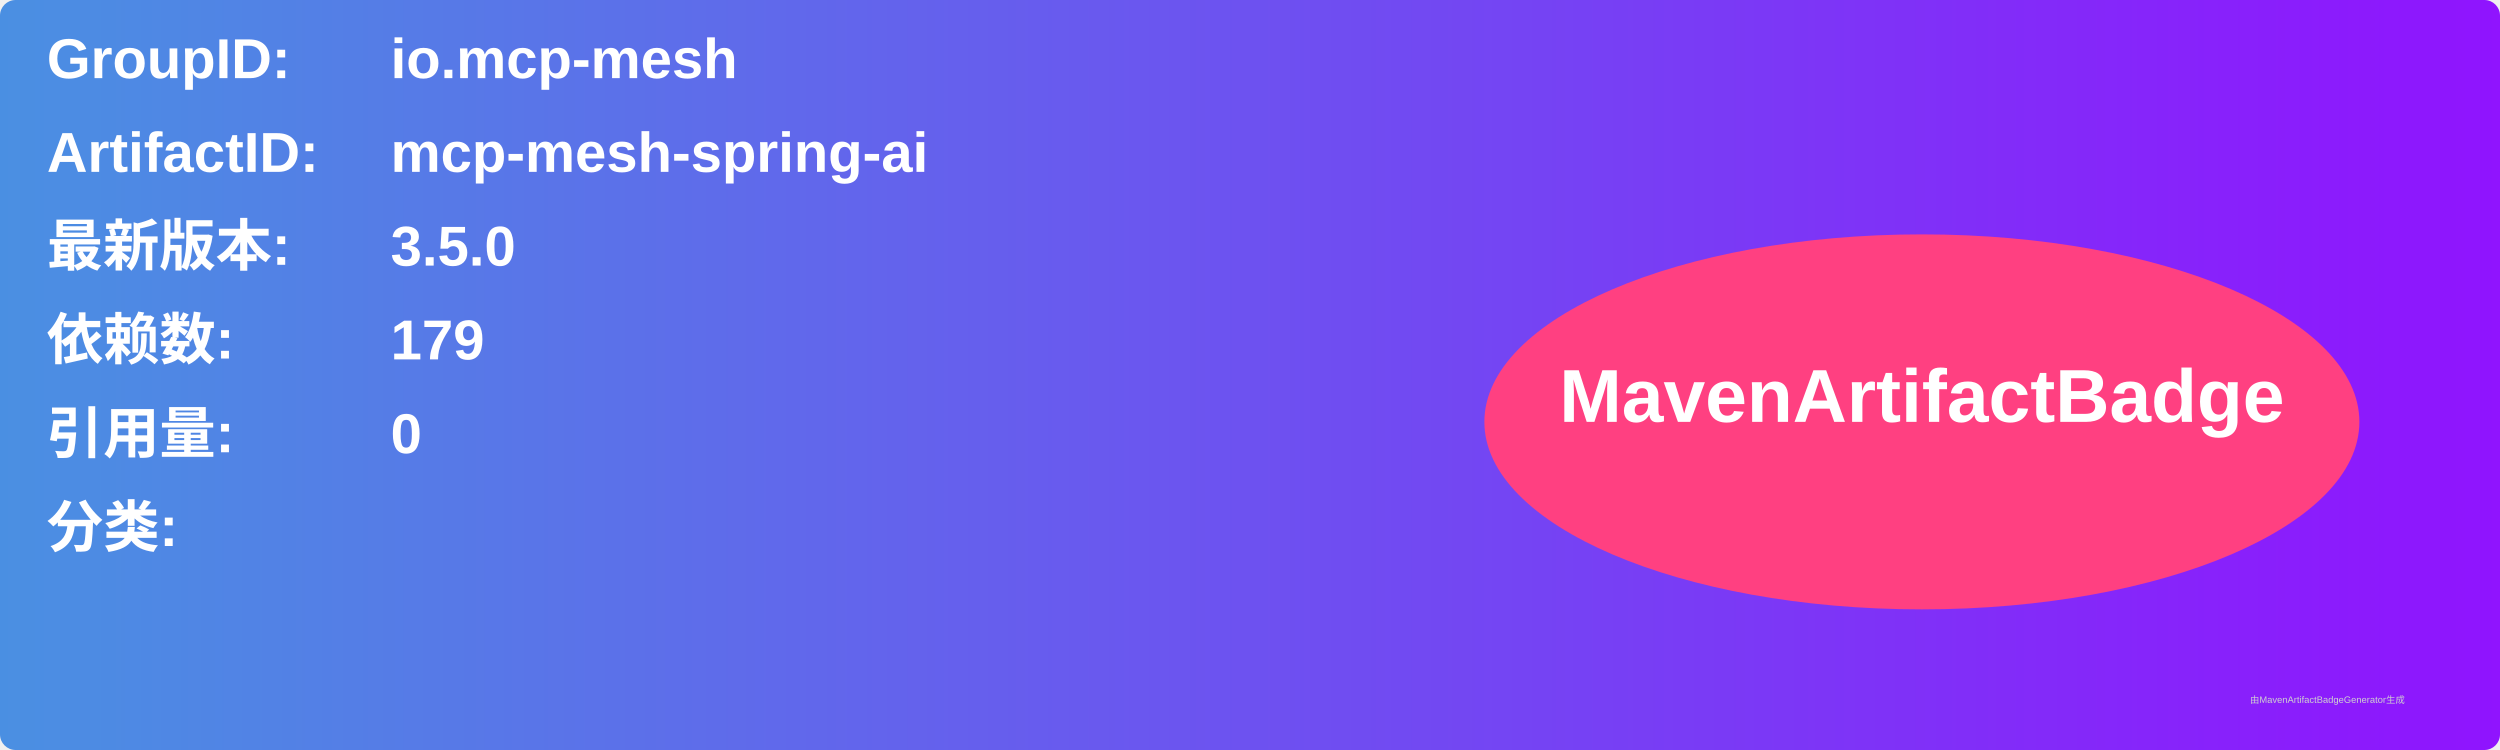
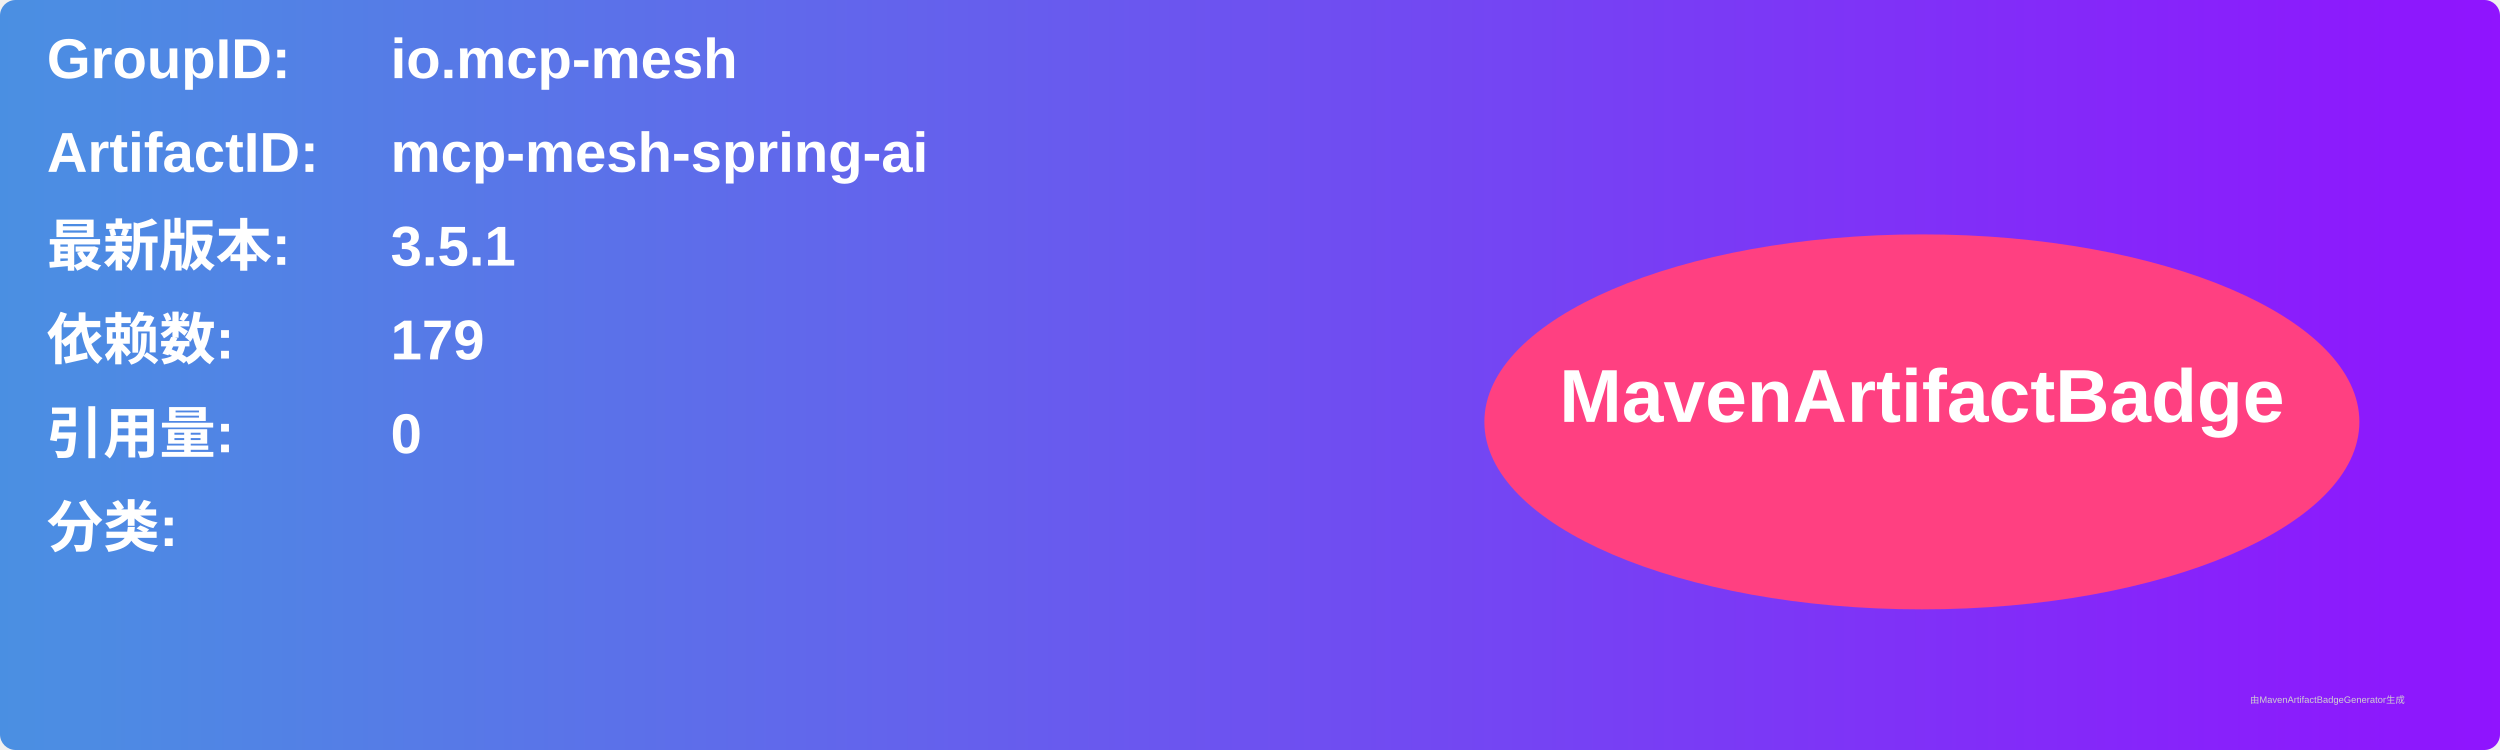
<svg xmlns="http://www.w3.org/2000/svg" width="800" height="240" viewBox="0 0 800 240">
  <linearGradient id="grad" x1="0%" y1="0%" x2="100%" y2="0%">
    <stop offset="0%" stop-color="#4a90e2" />
    <stop offset="100%" stop-color="#9013fe" />
  </linearGradient>
  <rect width="100%" height="100%" rx="5" ry="5" fill="url(#grad)" />
  <g transform="translate(15, 15)">
    <text x="0" y="10" font-family="Arial" font-size="18" fill="white" font-weight="bold" width="260">GroupID:</text>
    <text x="110" y="10" font-family="Arial" font-size="18" fill="white" font-weight="bold" width="460">io.mcp-mesh</text>
    <text x="0" y="40" font-family="Arial" font-size="18" fill="white" font-weight="bold" width="260">ArtifactID:</text>
    <text x="110" y="40" font-family="Arial" font-size="18" fill="white" font-weight="bold" width="460">mcp-mesh-spring-ai</text>
    <text x="0" y="70" font-family="Arial" font-size="18" fill="white" font-weight="bold">最新版本:</text>
    <text x="110" y="70" font-family="Arial" font-size="18" fill="white" font-weight="bold">
-       <tspan font-weight="bold">3.5.0</tspan>
+       <tspan font-weight="bold">3.5.1</tspan>
    </text>
    <text x="0" y="100" font-family="Arial" font-size="18" fill="white" font-weight="bold">依赖数: </text>
    <text x="110" y="100" font-family="Arial" font-size="18" fill="white">
      <tspan font-weight="bold">179</tspan>
    </text>
    <text x="0" y="130" font-family="Arial" font-size="18" fill="white" font-weight="bold">引用量: </text>
    <text x="110" y="130" font-family="Arial" font-size="18" fill="white">
      <tspan font-weight="bold">0</tspan>
    </text>
    <text x="0" y="160" font-family="Arial" font-size="18" fill="white" font-weight="bold">分类:</text>
    <text x="10" y="190" font-family="Arial" font-size="10" fill="white">
      <tspan font-weight="bold" />
    </text>
    <ellipse cx="600" cy="120" rx="140" ry="60" fill="#ff4081" />
    <text x="600" y="120" text-anchor="middle" font-family="Arial" font-size="24" fill="white" font-weight="bold">MavenArtifactBadge</text>
  </g>
  <text x="720" y="225" font-family="Arial" font-size="3" fill="#d0d0d0">由MavenArtifactBadgeGenerator生成</text>
</svg>
